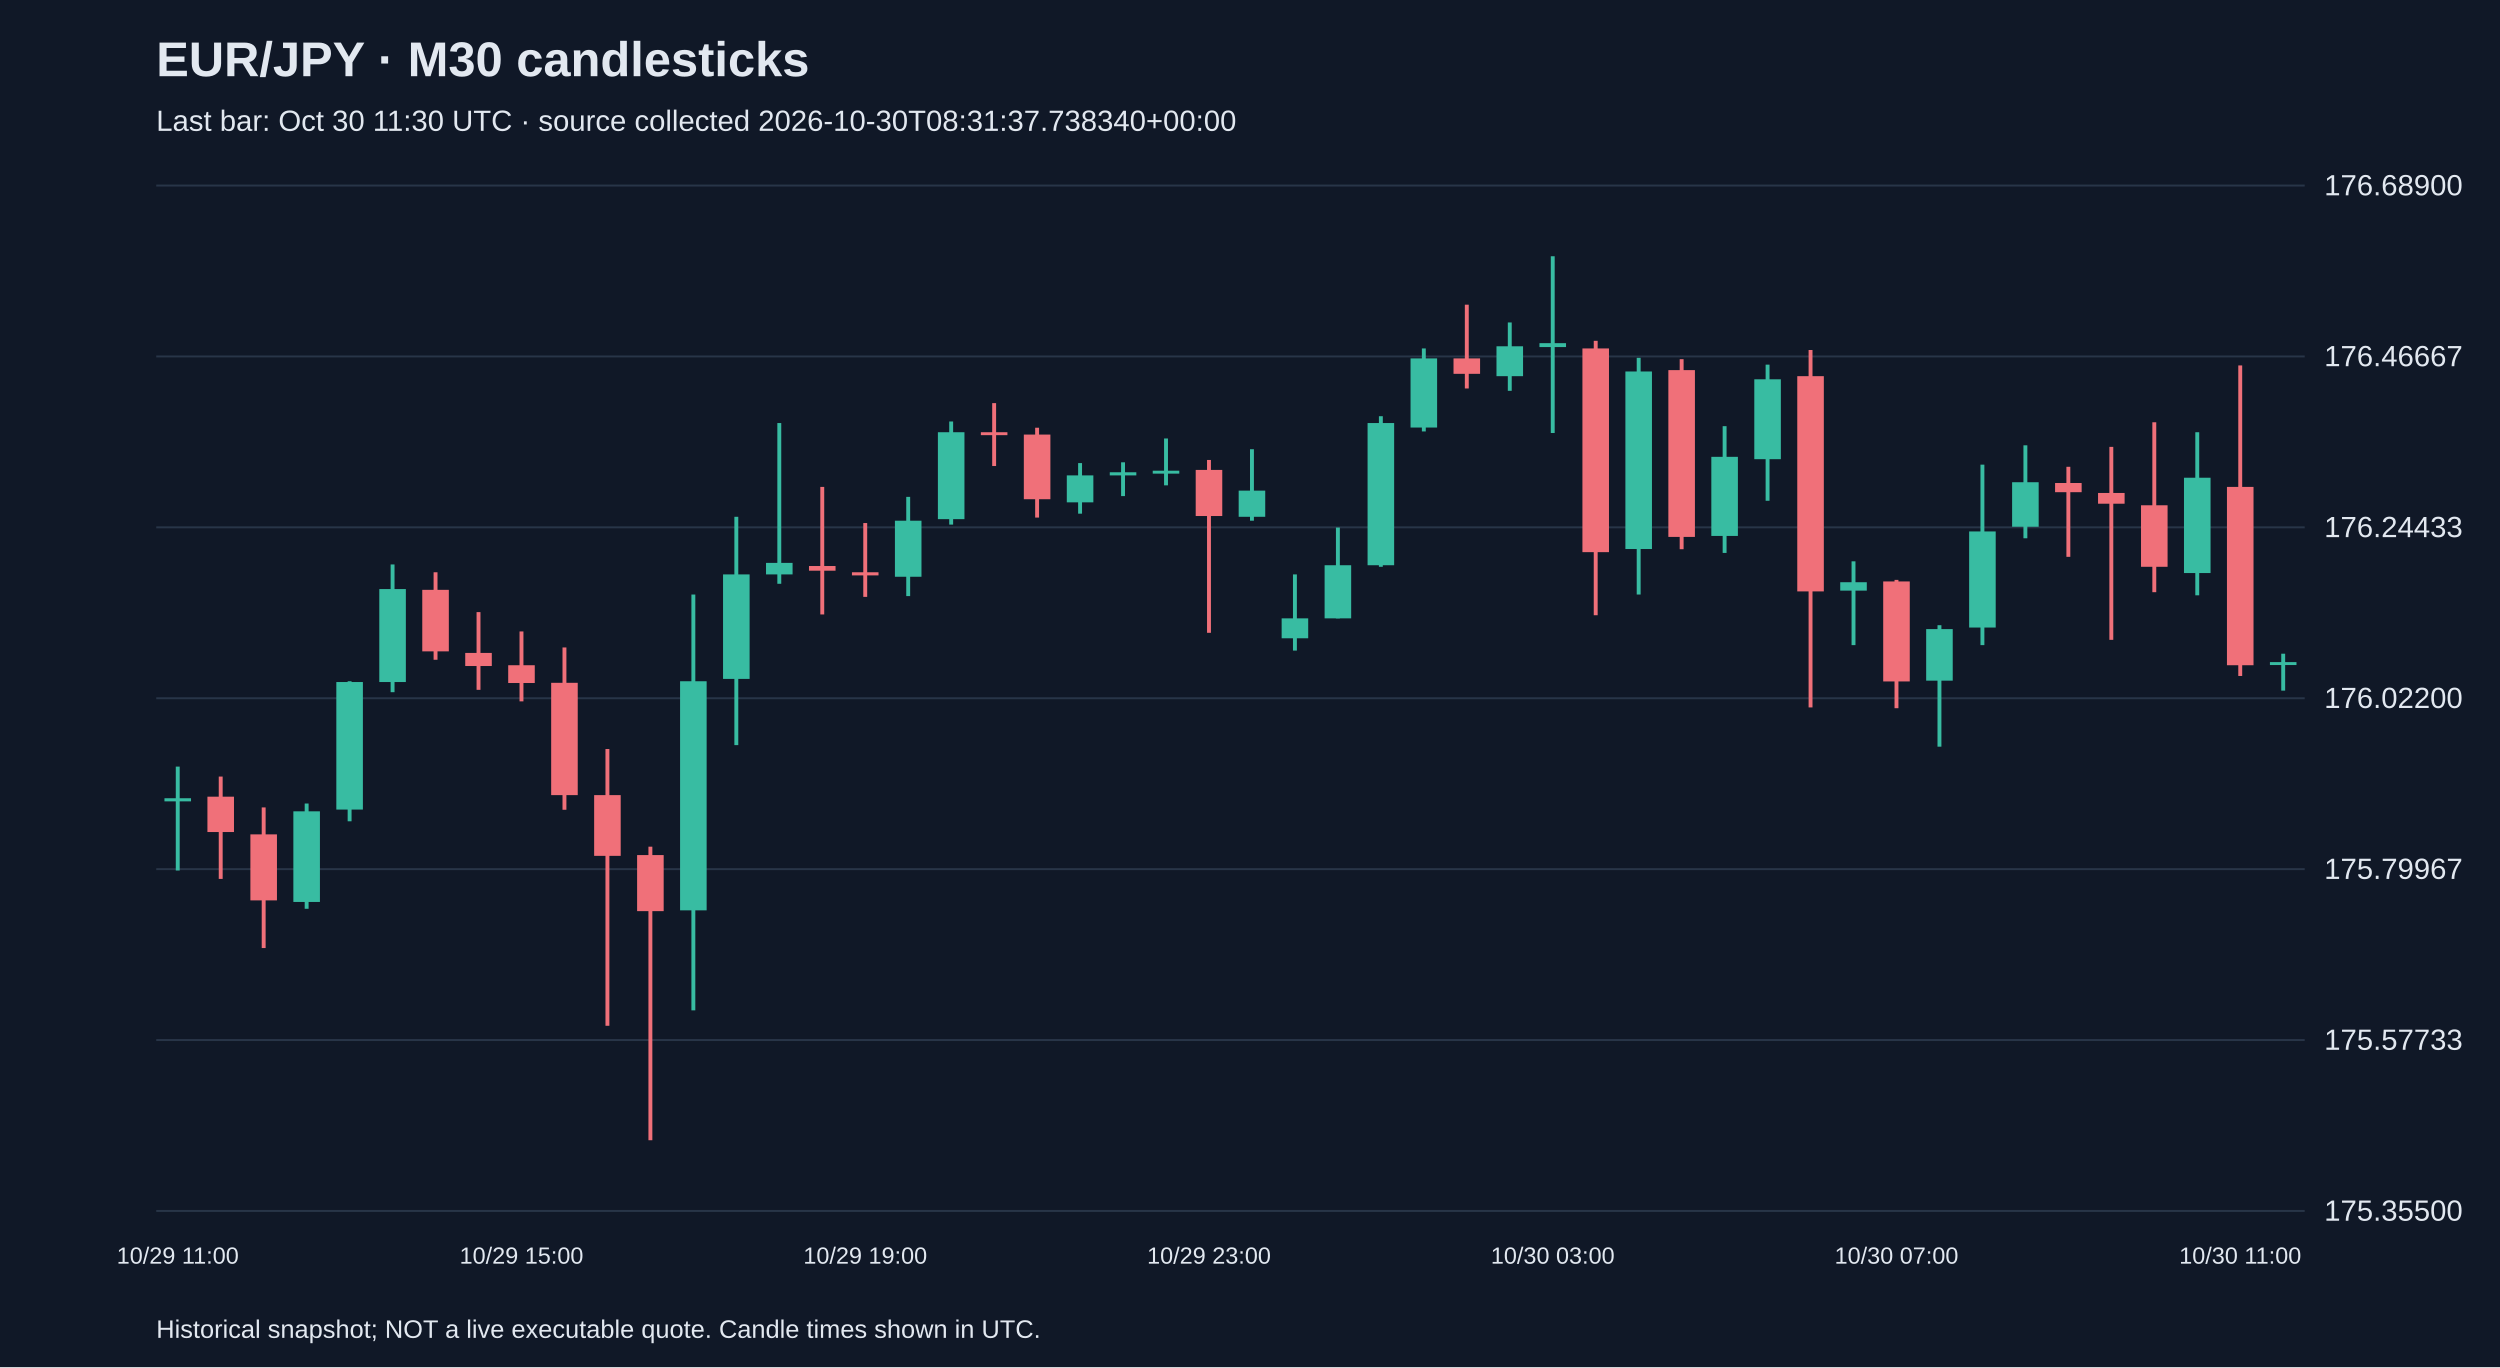
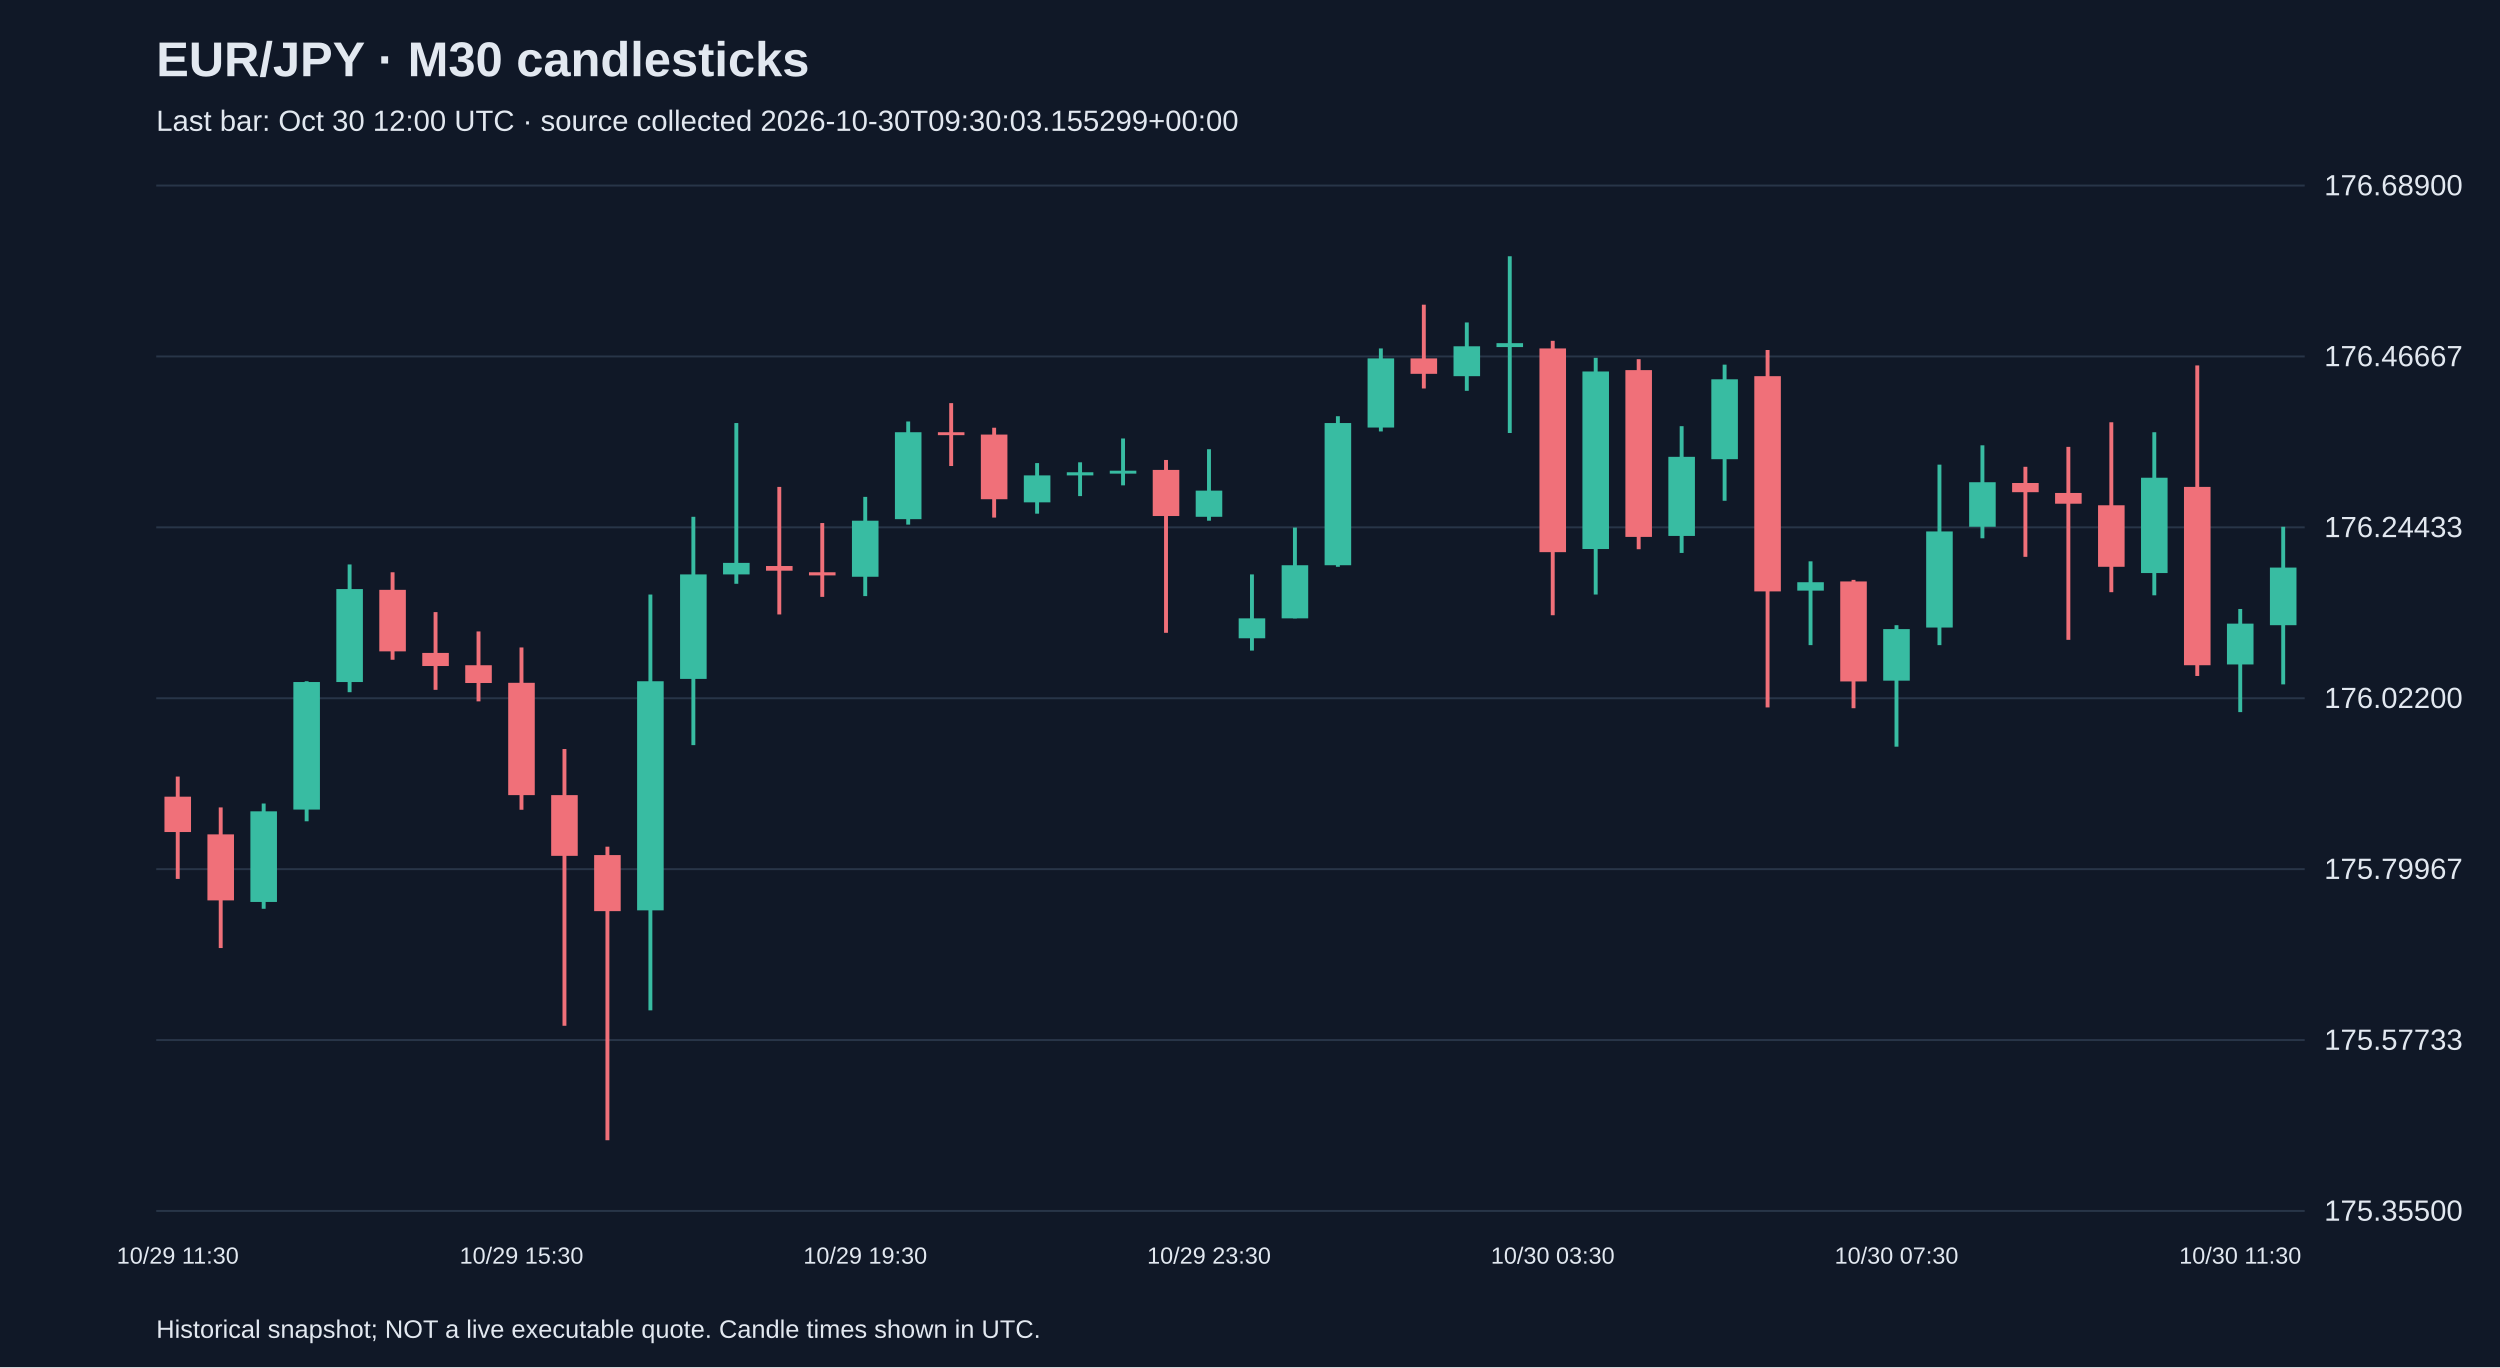
<svg xmlns="http://www.w3.org/2000/svg" viewBox="0 0 1280 700">
  <rect width="100%" height="100%" fill="#101827" />
  <style>text{font-family:Arial,sans-serif;fill:#e2e8f0}</style>
  <text x="80" y="39" font-size="25" font-weight="bold">EUR/JPY · M30 candlesticks</text>
-   <text x="80" y="67" font-size="15" fill="#a6b1c5">Last bar: Oct 30 11:30 UTC · source collected 2026-10-30T08:31:37.738340+00:00</text>
+   <text x="80" y="67" font-size="15" fill="#a6b1c5">Last bar: Oct 30 12:00 UTC · source collected 2026-10-30T09:30:03.155299+00:00</text>
  <line x1="80" y1="620.0" x2="1180" y2="620.0" stroke="#283548" />
  <text x="1190" y="625.0" font-size="15">175.35500</text>
  <line x1="80" y1="532.5" x2="1180" y2="532.5" stroke="#283548" />
  <text x="1190" y="537.5" font-size="15">175.57733</text>
  <line x1="80" y1="445.0" x2="1180" y2="445.0" stroke="#283548" />
  <text x="1190" y="450.0" font-size="15">175.79967</text>
  <line x1="80" y1="357.5" x2="1180" y2="357.5" stroke="#283548" />
  <text x="1190" y="362.5" font-size="15">176.02200</text>
  <line x1="80" y1="270.0" x2="1180" y2="270.0" stroke="#283548" />
  <text x="1190" y="275.0" font-size="15">176.24433</text>
  <line x1="80" y1="182.5" x2="1180" y2="182.5" stroke="#283548" />
  <text x="1190" y="187.5" font-size="15">176.46667</text>
  <line x1="80" y1="95.0" x2="1180" y2="95.0" stroke="#283548" />
  <text x="1190" y="100.0" font-size="15">176.68900</text>
-   <line x1="91.0" y1="392.5" x2="91.0" y2="445.7" stroke="#38bca2" stroke-width="2" />
-   <rect x="84.2" y="408.7" width="13.6" height="1.6" fill="#38bca2" />
-   <text x="91.0" y="647" text-anchor="middle" font-size="12">10/29 11:00</text>
-   <line x1="113.0" y1="397.6" x2="113.0" y2="450.0" stroke="#f07079" stroke-width="2" />
-   <rect x="106.2" y="407.9" width="13.6" height="18.1" fill="#f07079" />
-   <line x1="135.0" y1="413.4" x2="135.0" y2="485.4" stroke="#f07079" stroke-width="2" />
-   <rect x="128.2" y="427.2" width="13.6" height="33.8" fill="#f07079" />
-   <line x1="157.0" y1="411.4" x2="157.0" y2="465.3" stroke="#38bca2" stroke-width="2" />
-   <rect x="150.2" y="415.4" width="13.6" height="46.4" fill="#38bca2" />
-   <line x1="179.0" y1="348.8" x2="179.0" y2="420.5" stroke="#38bca2" stroke-width="2" />
-   <rect x="172.2" y="349.2" width="13.6" height="65.3" fill="#38bca2" />
-   <line x1="201.0" y1="289.0" x2="201.0" y2="354.4" stroke="#38bca2" stroke-width="2" />
-   <rect x="194.2" y="301.6" width="13.6" height="47.6" fill="#38bca2" />
-   <line x1="223.0" y1="293.0" x2="223.0" y2="337.8" stroke="#f07079" stroke-width="2" />
-   <rect x="216.2" y="302.0" width="13.6" height="31.5" fill="#f07079" />
-   <line x1="245.0" y1="313.4" x2="245.0" y2="353.2" stroke="#f07079" stroke-width="2" />
-   <rect x="238.2" y="334.3" width="13.6" height="6.7" fill="#f07079" />
-   <line x1="267.0" y1="323.3" x2="267.0" y2="359.1" stroke="#f07079" stroke-width="2" />
-   <rect x="260.2" y="340.6" width="13.6" height="9.1" fill="#f07079" />
-   <text x="267.0" y="647" text-anchor="middle" font-size="12">10/29 15:00</text>
-   <line x1="289.0" y1="331.5" x2="289.0" y2="414.6" stroke="#f07079" stroke-width="2" />
-   <rect x="282.2" y="349.6" width="13.6" height="57.5" fill="#f07079" />
-   <line x1="311.0" y1="383.5" x2="311.0" y2="525.2" stroke="#f07079" stroke-width="2" />
-   <rect x="304.2" y="407.1" width="13.6" height="31.1" fill="#f07079" />
-   <line x1="333.0" y1="433.5" x2="333.0" y2="583.8" stroke="#f07079" stroke-width="2" />
-   <rect x="326.2" y="437.8" width="13.6" height="28.7" fill="#f07079" />
-   <line x1="355.0" y1="304.4" x2="355.0" y2="517.3" stroke="#38bca2" stroke-width="2" />
-   <rect x="348.2" y="348.8" width="13.6" height="117.3" fill="#38bca2" />
-   <line x1="377.0" y1="264.6" x2="377.0" y2="381.5" stroke="#38bca2" stroke-width="2" />
-   <rect x="370.2" y="294.1" width="13.6" height="53.5" fill="#38bca2" />
-   <line x1="399.0" y1="216.6" x2="399.0" y2="298.9" stroke="#38bca2" stroke-width="2" />
-   <rect x="392.2" y="288.2" width="13.6" height="5.9" fill="#38bca2" />
-   <line x1="421.0" y1="249.3" x2="421.0" y2="314.6" stroke="#f07079" stroke-width="2" />
-   <rect x="414.2" y="289.8" width="13.6" height="2.4" fill="#f07079" />
-   <line x1="443.0" y1="267.8" x2="443.0" y2="305.6" stroke="#f07079" stroke-width="2" />
-   <rect x="436.2" y="293.0" width="13.6" height="1.6" fill="#f07079" />
-   <text x="443.0" y="647" text-anchor="middle" font-size="12">10/29 19:00</text>
-   <line x1="465.0" y1="254.4" x2="465.0" y2="305.2" stroke="#38bca2" stroke-width="2" />
-   <rect x="458.2" y="266.6" width="13.6" height="28.7" fill="#38bca2" />
-   <line x1="487.0" y1="215.8" x2="487.0" y2="268.6" stroke="#38bca2" stroke-width="2" />
-   <rect x="480.2" y="221.3" width="13.6" height="44.5" fill="#38bca2" />
-   <line x1="509.0" y1="206.4" x2="509.0" y2="238.6" stroke="#f07079" stroke-width="2" />
-   <rect x="502.2" y="221.3" width="13.6" height="1.5" fill="#f07079" />
-   <line x1="531.0" y1="219.0" x2="531.0" y2="265.0" stroke="#f07079" stroke-width="2" />
-   <rect x="524.2" y="222.5" width="13.6" height="33.1" fill="#f07079" />
-   <line x1="553.0" y1="237.1" x2="553.0" y2="263.0" stroke="#38bca2" stroke-width="2" />
-   <rect x="546.2" y="243.4" width="13.6" height="13.8" fill="#38bca2" />
-   <line x1="575.0" y1="236.7" x2="575.0" y2="254.0" stroke="#38bca2" stroke-width="2" />
-   <rect x="568.2" y="241.8" width="13.6" height="1.6" fill="#38bca2" />
-   <line x1="597.0" y1="224.5" x2="597.0" y2="248.5" stroke="#38bca2" stroke-width="2" />
-   <rect x="590.2" y="241.0" width="13.6" height="1.5" fill="#38bca2" />
-   <line x1="619.0" y1="235.5" x2="619.0" y2="324.0" stroke="#f07079" stroke-width="2" />
-   <rect x="612.2" y="240.6" width="13.6" height="23.6" fill="#f07079" />
-   <text x="619.0" y="647" text-anchor="middle" font-size="12">10/29 23:00</text>
-   <line x1="641.0" y1="230.0" x2="641.0" y2="266.6" stroke="#38bca2" stroke-width="2" />
-   <rect x="634.2" y="251.2" width="13.6" height="13.4" fill="#38bca2" />
-   <line x1="663.0" y1="294.1" x2="663.0" y2="333.1" stroke="#38bca2" stroke-width="2" />
-   <rect x="656.2" y="316.6" width="13.6" height="10.2" fill="#38bca2" />
-   <line x1="685.0" y1="270.1" x2="685.0" y2="316.6" stroke="#38bca2" stroke-width="2" />
-   <rect x="678.2" y="289.4" width="13.6" height="27.2" fill="#38bca2" />
-   <line x1="707.0" y1="213.1" x2="707.0" y2="290.2" stroke="#38bca2" stroke-width="2" />
-   <rect x="700.2" y="216.6" width="13.6" height="72.8" fill="#38bca2" />
-   <line x1="729.0" y1="178.4" x2="729.0" y2="220.9" stroke="#38bca2" stroke-width="2" />
-   <rect x="722.2" y="183.5" width="13.6" height="35.4" fill="#38bca2" />
-   <line x1="751.0" y1="156.0" x2="751.0" y2="198.9" stroke="#f07079" stroke-width="2" />
-   <rect x="744.2" y="183.5" width="13.6" height="7.9" fill="#f07079" />
-   <line x1="773.0" y1="165.1" x2="773.0" y2="200.1" stroke="#38bca2" stroke-width="2" />
-   <rect x="766.2" y="177.3" width="13.6" height="15.3" fill="#38bca2" />
-   <line x1="795.0" y1="131.2" x2="795.0" y2="221.7" stroke="#38bca2" stroke-width="2" />
-   <rect x="788.2" y="175.7" width="13.6" height="2.0" fill="#38bca2" />
-   <text x="795.0" y="647" text-anchor="middle" font-size="12">10/30 03:00</text>
-   <line x1="817.0" y1="174.5" x2="817.0" y2="315.0" stroke="#f07079" stroke-width="2" />
-   <rect x="810.2" y="178.4" width="13.6" height="104.3" fill="#f07079" />
-   <line x1="839.0" y1="183.2" x2="839.0" y2="304.4" stroke="#38bca2" stroke-width="2" />
-   <rect x="832.2" y="190.2" width="13.6" height="90.9" fill="#38bca2" />
-   <line x1="861.0" y1="183.9" x2="861.0" y2="281.2" stroke="#f07079" stroke-width="2" />
-   <rect x="854.2" y="189.5" width="13.6" height="85.4" fill="#f07079" />
-   <line x1="883.0" y1="218.2" x2="883.0" y2="283.1" stroke="#38bca2" stroke-width="2" />
-   <rect x="876.2" y="233.9" width="13.6" height="40.5" fill="#38bca2" />
-   <line x1="905.0" y1="186.7" x2="905.0" y2="256.4" stroke="#38bca2" stroke-width="2" />
-   <rect x="898.2" y="194.2" width="13.6" height="40.9" fill="#38bca2" />
-   <line x1="927.0" y1="179.2" x2="927.0" y2="362.2" stroke="#f07079" stroke-width="2" />
-   <rect x="920.2" y="192.6" width="13.6" height="110.2" fill="#f07079" />
-   <line x1="949.0" y1="287.4" x2="949.0" y2="330.3" stroke="#38bca2" stroke-width="2" />
-   <rect x="942.2" y="298.1" width="13.6" height="4.3" fill="#38bca2" />
-   <line x1="971.0" y1="296.9" x2="971.0" y2="362.6" stroke="#f07079" stroke-width="2" />
-   <rect x="964.2" y="297.7" width="13.6" height="51.2" fill="#f07079" />
-   <text x="971.0" y="647" text-anchor="middle" font-size="12">10/30 07:00</text>
-   <line x1="993.0" y1="320.1" x2="993.0" y2="382.3" stroke="#38bca2" stroke-width="2" />
-   <rect x="986.2" y="322.1" width="13.6" height="26.4" fill="#38bca2" />
-   <line x1="1015.0" y1="237.9" x2="1015.0" y2="330.3" stroke="#38bca2" stroke-width="2" />
-   <rect x="1008.2" y="272.1" width="13.6" height="49.2" fill="#38bca2" />
-   <line x1="1037.0" y1="228.0" x2="1037.0" y2="275.6" stroke="#38bca2" stroke-width="2" />
-   <rect x="1030.2" y="246.9" width="13.6" height="22.8" fill="#38bca2" />
-   <line x1="1059.0" y1="239.0" x2="1059.0" y2="285.1" stroke="#f07079" stroke-width="2" />
-   <rect x="1052.2" y="247.3" width="13.6" height="4.7" fill="#f07079" />
-   <line x1="1081.0" y1="228.8" x2="1081.0" y2="327.6" stroke="#f07079" stroke-width="2" />
-   <rect x="1074.2" y="252.4" width="13.6" height="5.5" fill="#f07079" />
-   <line x1="1103.0" y1="216.2" x2="1103.0" y2="303.2" stroke="#f07079" stroke-width="2" />
-   <rect x="1096.2" y="258.7" width="13.6" height="31.5" fill="#f07079" />
-   <line x1="1125.0" y1="221.3" x2="1125.0" y2="304.8" stroke="#38bca2" stroke-width="2" />
-   <rect x="1118.2" y="244.6" width="13.6" height="48.8" fill="#38bca2" />
-   <line x1="1147.0" y1="187.1" x2="1147.0" y2="346.1" stroke="#f07079" stroke-width="2" />
-   <rect x="1140.2" y="249.3" width="13.6" height="91.3" fill="#f07079" />
-   <text x="1147.0" y="647" text-anchor="middle" font-size="12">10/30 11:00</text>
-   <line x1="1169.0" y1="334.7" x2="1169.0" y2="353.6" stroke="#38bca2" stroke-width="2" />
-   <rect x="1162.2" y="339.0" width="13.6" height="1.5" fill="#38bca2" />
+   <line x1="91.0" y1="397.6" x2="91.0" y2="450.0" stroke="#f07079" stroke-width="2" />
+   <rect x="84.2" y="407.9" width="13.6" height="18.1" fill="#f07079" />
+   <text x="91.0" y="647" text-anchor="middle" font-size="12">10/29 11:30</text>
+   <line x1="113.0" y1="413.4" x2="113.0" y2="485.4" stroke="#f07079" stroke-width="2" />
+   <rect x="106.2" y="427.2" width="13.6" height="33.8" fill="#f07079" />
+   <line x1="135.0" y1="411.4" x2="135.0" y2="465.3" stroke="#38bca2" stroke-width="2" />
+   <rect x="128.2" y="415.4" width="13.6" height="46.4" fill="#38bca2" />
+   <line x1="157.0" y1="348.8" x2="157.0" y2="420.5" stroke="#38bca2" stroke-width="2" />
+   <rect x="150.2" y="349.2" width="13.6" height="65.3" fill="#38bca2" />
+   <line x1="179.0" y1="289.0" x2="179.0" y2="354.4" stroke="#38bca2" stroke-width="2" />
+   <rect x="172.2" y="301.6" width="13.6" height="47.6" fill="#38bca2" />
+   <line x1="201.0" y1="293.0" x2="201.0" y2="337.8" stroke="#f07079" stroke-width="2" />
+   <rect x="194.2" y="302.0" width="13.6" height="31.5" fill="#f07079" />
+   <line x1="223.0" y1="313.4" x2="223.0" y2="353.2" stroke="#f07079" stroke-width="2" />
+   <rect x="216.2" y="334.3" width="13.6" height="6.7" fill="#f07079" />
+   <line x1="245.0" y1="323.3" x2="245.0" y2="359.1" stroke="#f07079" stroke-width="2" />
+   <rect x="238.2" y="340.6" width="13.6" height="9.1" fill="#f07079" />
+   <line x1="267.0" y1="331.5" x2="267.0" y2="414.6" stroke="#f07079" stroke-width="2" />
+   <rect x="260.2" y="349.6" width="13.6" height="57.5" fill="#f07079" />
+   <text x="267.0" y="647" text-anchor="middle" font-size="12">10/29 15:30</text>
+   <line x1="289.0" y1="383.5" x2="289.0" y2="525.2" stroke="#f07079" stroke-width="2" />
+   <rect x="282.2" y="407.1" width="13.6" height="31.1" fill="#f07079" />
+   <line x1="311.0" y1="433.5" x2="311.0" y2="583.8" stroke="#f07079" stroke-width="2" />
+   <rect x="304.2" y="437.8" width="13.6" height="28.7" fill="#f07079" />
+   <line x1="333.0" y1="304.4" x2="333.0" y2="517.3" stroke="#38bca2" stroke-width="2" />
+   <rect x="326.2" y="348.8" width="13.6" height="117.3" fill="#38bca2" />
+   <line x1="355.0" y1="264.6" x2="355.0" y2="381.5" stroke="#38bca2" stroke-width="2" />
+   <rect x="348.2" y="294.1" width="13.6" height="53.5" fill="#38bca2" />
+   <line x1="377.0" y1="216.6" x2="377.0" y2="298.9" stroke="#38bca2" stroke-width="2" />
+   <rect x="370.2" y="288.2" width="13.6" height="5.9" fill="#38bca2" />
+   <line x1="399.0" y1="249.3" x2="399.0" y2="314.6" stroke="#f07079" stroke-width="2" />
+   <rect x="392.2" y="289.8" width="13.6" height="2.4" fill="#f07079" />
+   <line x1="421.0" y1="267.8" x2="421.0" y2="305.6" stroke="#f07079" stroke-width="2" />
+   <rect x="414.2" y="293.0" width="13.6" height="1.6" fill="#f07079" />
+   <line x1="443.0" y1="254.4" x2="443.0" y2="305.2" stroke="#38bca2" stroke-width="2" />
+   <rect x="436.2" y="266.6" width="13.6" height="28.7" fill="#38bca2" />
+   <text x="443.0" y="647" text-anchor="middle" font-size="12">10/29 19:30</text>
+   <line x1="465.0" y1="215.8" x2="465.0" y2="268.6" stroke="#38bca2" stroke-width="2" />
+   <rect x="458.2" y="221.3" width="13.6" height="44.5" fill="#38bca2" />
+   <line x1="487.0" y1="206.4" x2="487.0" y2="238.6" stroke="#f07079" stroke-width="2" />
+   <rect x="480.2" y="221.3" width="13.6" height="1.5" fill="#f07079" />
+   <line x1="509.0" y1="219.0" x2="509.0" y2="265.0" stroke="#f07079" stroke-width="2" />
+   <rect x="502.2" y="222.5" width="13.6" height="33.1" fill="#f07079" />
+   <line x1="531.0" y1="237.1" x2="531.0" y2="263.0" stroke="#38bca2" stroke-width="2" />
+   <rect x="524.2" y="243.4" width="13.6" height="13.8" fill="#38bca2" />
+   <line x1="553.0" y1="236.7" x2="553.0" y2="254.0" stroke="#38bca2" stroke-width="2" />
+   <rect x="546.2" y="241.8" width="13.6" height="1.6" fill="#38bca2" />
+   <line x1="575.0" y1="224.5" x2="575.0" y2="248.5" stroke="#38bca2" stroke-width="2" />
+   <rect x="568.2" y="241.0" width="13.6" height="1.5" fill="#38bca2" />
+   <line x1="597.0" y1="235.5" x2="597.0" y2="324.0" stroke="#f07079" stroke-width="2" />
+   <rect x="590.2" y="240.6" width="13.6" height="23.6" fill="#f07079" />
+   <line x1="619.0" y1="230.0" x2="619.0" y2="266.6" stroke="#38bca2" stroke-width="2" />
+   <rect x="612.2" y="251.2" width="13.6" height="13.4" fill="#38bca2" />
+   <text x="619.0" y="647" text-anchor="middle" font-size="12">10/29 23:30</text>
+   <line x1="641.0" y1="294.1" x2="641.0" y2="333.1" stroke="#38bca2" stroke-width="2" />
+   <rect x="634.2" y="316.6" width="13.6" height="10.2" fill="#38bca2" />
+   <line x1="663.0" y1="270.1" x2="663.0" y2="316.6" stroke="#38bca2" stroke-width="2" />
+   <rect x="656.2" y="289.4" width="13.6" height="27.2" fill="#38bca2" />
+   <line x1="685.0" y1="213.1" x2="685.0" y2="290.2" stroke="#38bca2" stroke-width="2" />
+   <rect x="678.2" y="216.6" width="13.6" height="72.8" fill="#38bca2" />
+   <line x1="707.0" y1="178.4" x2="707.0" y2="220.9" stroke="#38bca2" stroke-width="2" />
+   <rect x="700.2" y="183.5" width="13.6" height="35.4" fill="#38bca2" />
+   <line x1="729.0" y1="156.0" x2="729.0" y2="198.9" stroke="#f07079" stroke-width="2" />
+   <rect x="722.2" y="183.5" width="13.6" height="7.9" fill="#f07079" />
+   <line x1="751.0" y1="165.1" x2="751.0" y2="200.1" stroke="#38bca2" stroke-width="2" />
+   <rect x="744.2" y="177.3" width="13.6" height="15.3" fill="#38bca2" />
+   <line x1="773.0" y1="131.2" x2="773.0" y2="221.7" stroke="#38bca2" stroke-width="2" />
+   <rect x="766.2" y="175.7" width="13.6" height="2.0" fill="#38bca2" />
+   <line x1="795.0" y1="174.5" x2="795.0" y2="315.0" stroke="#f07079" stroke-width="2" />
+   <rect x="788.2" y="178.4" width="13.6" height="104.3" fill="#f07079" />
+   <text x="795.0" y="647" text-anchor="middle" font-size="12">10/30 03:30</text>
+   <line x1="817.0" y1="183.2" x2="817.0" y2="304.4" stroke="#38bca2" stroke-width="2" />
+   <rect x="810.2" y="190.2" width="13.6" height="90.9" fill="#38bca2" />
+   <line x1="839.0" y1="183.9" x2="839.0" y2="281.2" stroke="#f07079" stroke-width="2" />
+   <rect x="832.2" y="189.5" width="13.6" height="85.4" fill="#f07079" />
+   <line x1="861.0" y1="218.2" x2="861.0" y2="283.1" stroke="#38bca2" stroke-width="2" />
+   <rect x="854.2" y="233.9" width="13.6" height="40.5" fill="#38bca2" />
+   <line x1="883.0" y1="186.7" x2="883.0" y2="256.4" stroke="#38bca2" stroke-width="2" />
+   <rect x="876.2" y="194.2" width="13.6" height="40.9" fill="#38bca2" />
+   <line x1="905.0" y1="179.2" x2="905.0" y2="362.2" stroke="#f07079" stroke-width="2" />
+   <rect x="898.2" y="192.6" width="13.6" height="110.2" fill="#f07079" />
+   <line x1="927.0" y1="287.4" x2="927.0" y2="330.3" stroke="#38bca2" stroke-width="2" />
+   <rect x="920.2" y="298.1" width="13.6" height="4.3" fill="#38bca2" />
+   <line x1="949.0" y1="296.9" x2="949.0" y2="362.6" stroke="#f07079" stroke-width="2" />
+   <rect x="942.2" y="297.7" width="13.6" height="51.2" fill="#f07079" />
+   <line x1="971.0" y1="320.1" x2="971.0" y2="382.3" stroke="#38bca2" stroke-width="2" />
+   <rect x="964.2" y="322.1" width="13.6" height="26.4" fill="#38bca2" />
+   <text x="971.0" y="647" text-anchor="middle" font-size="12">10/30 07:30</text>
+   <line x1="993.0" y1="237.9" x2="993.0" y2="330.3" stroke="#38bca2" stroke-width="2" />
+   <rect x="986.2" y="272.1" width="13.6" height="49.2" fill="#38bca2" />
+   <line x1="1015.0" y1="228.0" x2="1015.0" y2="275.6" stroke="#38bca2" stroke-width="2" />
+   <rect x="1008.2" y="246.9" width="13.6" height="22.8" fill="#38bca2" />
+   <line x1="1037.0" y1="239.0" x2="1037.0" y2="285.1" stroke="#f07079" stroke-width="2" />
+   <rect x="1030.2" y="247.3" width="13.6" height="4.7" fill="#f07079" />
+   <line x1="1059.0" y1="228.8" x2="1059.0" y2="327.6" stroke="#f07079" stroke-width="2" />
+   <rect x="1052.2" y="252.4" width="13.6" height="5.5" fill="#f07079" />
+   <line x1="1081.0" y1="216.2" x2="1081.0" y2="303.2" stroke="#f07079" stroke-width="2" />
+   <rect x="1074.2" y="258.7" width="13.6" height="31.5" fill="#f07079" />
+   <line x1="1103.0" y1="221.3" x2="1103.0" y2="304.8" stroke="#38bca2" stroke-width="2" />
+   <rect x="1096.2" y="244.6" width="13.6" height="48.8" fill="#38bca2" />
+   <line x1="1125.0" y1="187.1" x2="1125.0" y2="346.1" stroke="#f07079" stroke-width="2" />
+   <rect x="1118.2" y="249.3" width="13.6" height="91.3" fill="#f07079" />
+   <line x1="1147.0" y1="311.8" x2="1147.0" y2="364.6" stroke="#38bca2" stroke-width="2" />
+   <rect x="1140.2" y="319.3" width="13.6" height="20.9" fill="#38bca2" />
+   <text x="1147.0" y="647" text-anchor="middle" font-size="12">10/30 11:30</text>
+   <line x1="1169.0" y1="269.7" x2="1169.0" y2="350.4" stroke="#38bca2" stroke-width="2" />
+   <rect x="1162.2" y="290.6" width="13.6" height="29.5" fill="#38bca2" />
  <text x="80" y="685" font-size="13">Historical snapshot; NOT a live executable quote. Candle times shown in UTC.</text>
</svg>
